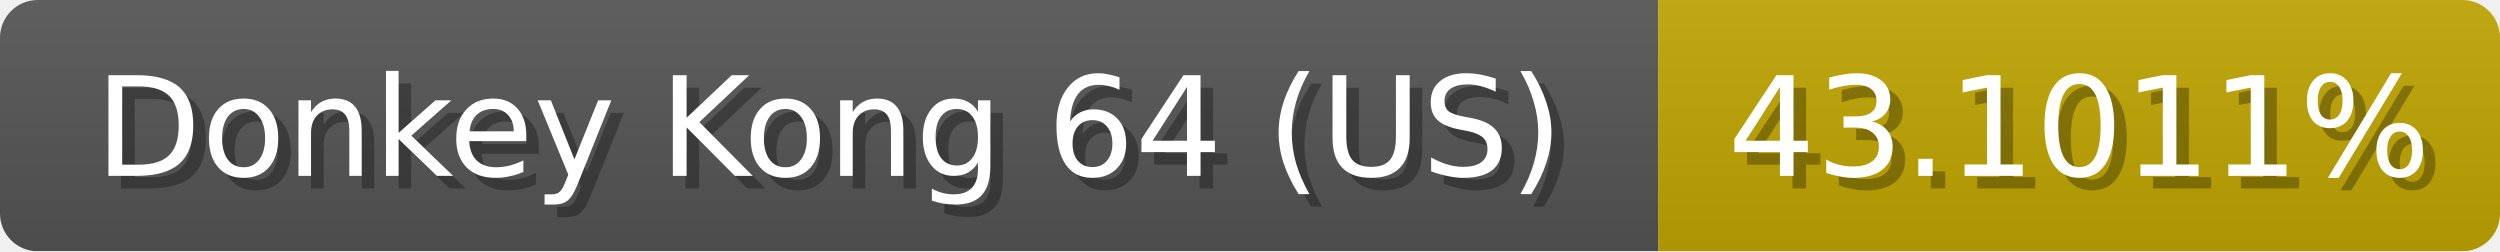
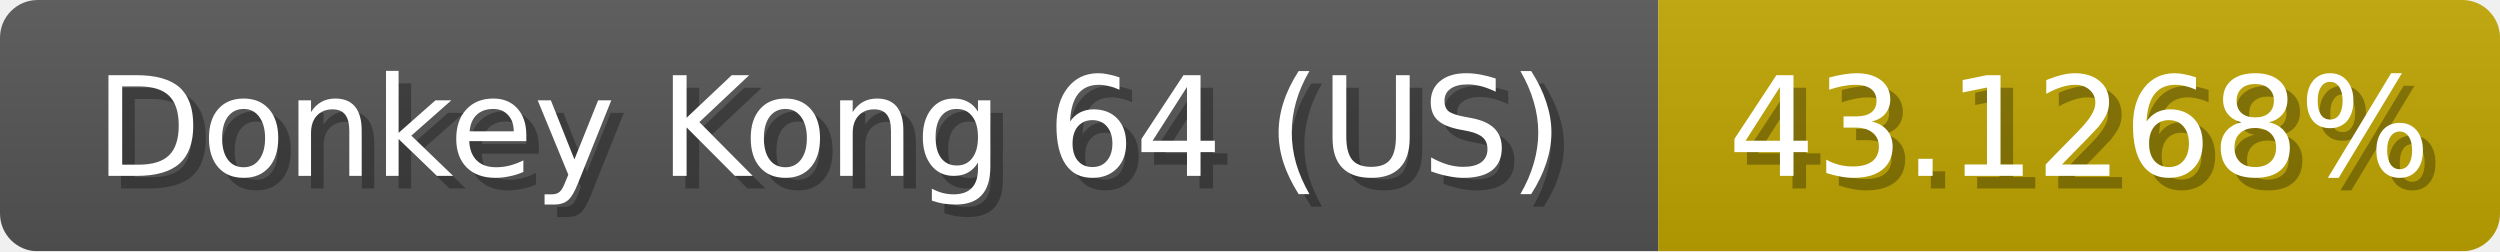
<svg xmlns="http://www.w3.org/2000/svg" width="199" height="20">
  <linearGradient id="b" x2="0" y2="100%">
    <stop offset="0" stop-color="#bbb" stop-opacity=".1" />
    <stop offset="1" stop-opacity=".1" />
  </linearGradient>
  <mask id="anybadge_1">
    <rect width="199" height="20" rx="3" fill="#fff" />
  </mask>
  <g mask="url(#anybadge_1)">
    <path fill="#555" d="M0 0h132v20H0z" />
    <path fill="#c0a600" d="M132 0h67v20H132z" />
    <path fill="url(#b)" d="M0 0h199v20H0z" />
  </g>
  <g fill="#fff" text-anchor="middle" font-family="DejaVu Sans,Verdana,Geneva,sans-serif" font-size="11">
    <text x="67.0" y="15" fill="#010101" fill-opacity=".3">Donkey Kong 64 (US)</text>
    <text x="66.0" y="14">Donkey Kong 64 (US)</text>
  </g>
  <g fill="#fff" text-anchor="middle" font-family="DejaVu Sans,Verdana,Geneva,sans-serif" font-size="11">
-     <text x="166.5" y="15" fill="#010101" fill-opacity=".3">43.1011%</text>
-     <text x="165.5" y="14">43.1011%</text>
+     <text x="166.5" y="15" fill="#010101" fill-opacity=".3">43.1268%</text>
+     <text x="165.5" y="14">43.1268%</text>
  </g>
</svg>
